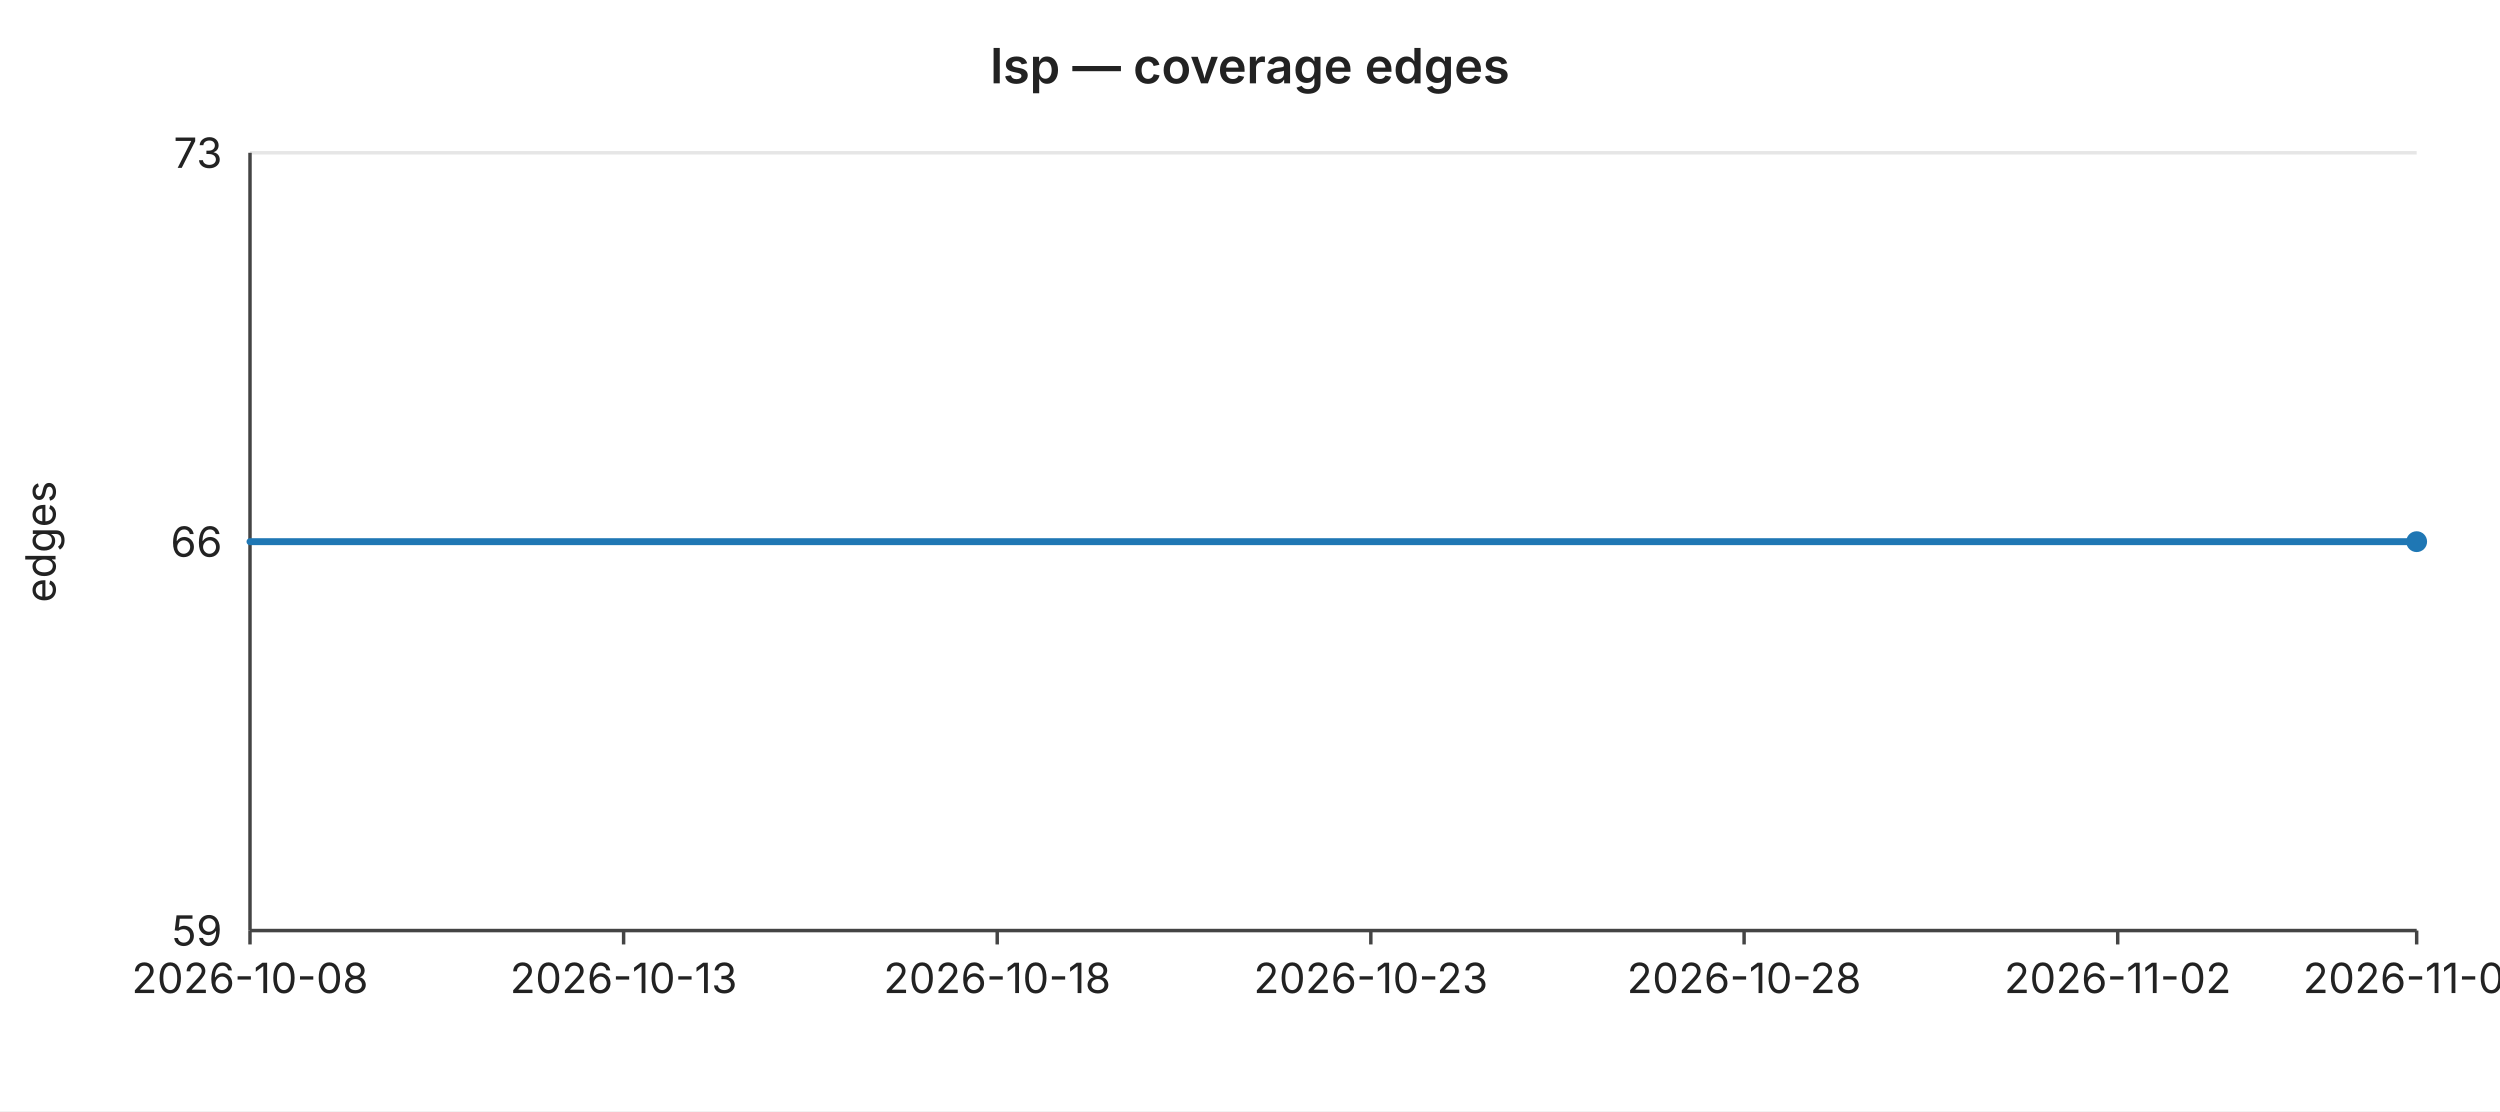
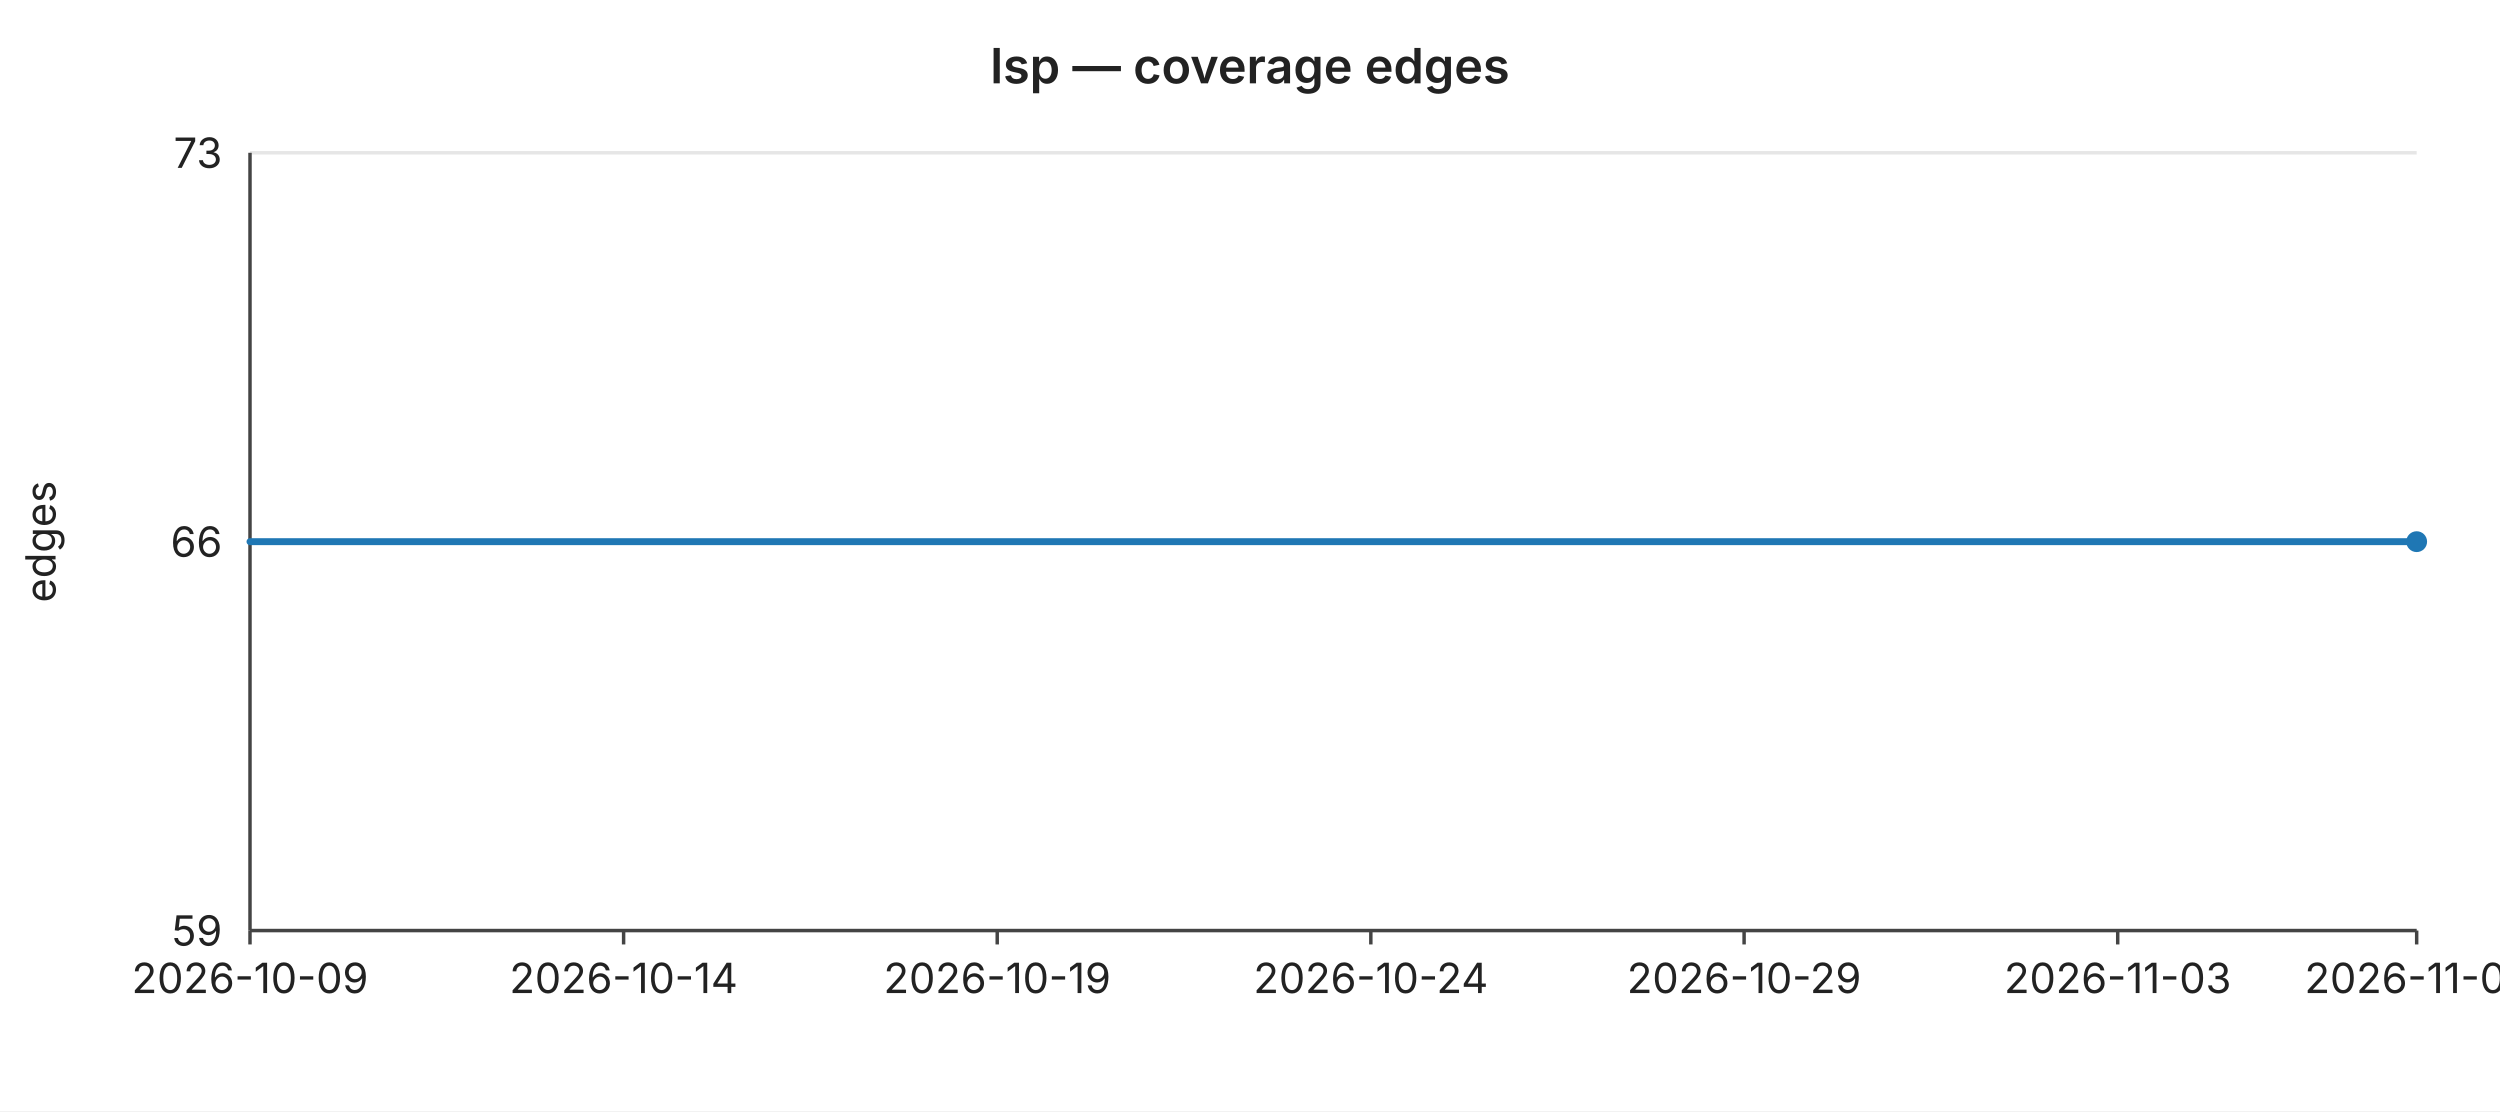
<svg xmlns="http://www.w3.org/2000/svg" width="720" height="320" viewBox="0 0 720 320" font-family="-apple-system,BlinkMacSystemFont,Segoe UI,sans-serif" font-size="12">
  <rect width="720" height="320" fill="#ffffff" />
  <text x="360" y="24" text-anchor="middle" font-size="14" font-weight="600" fill="#222">lsp — coverage edges</text>
  <line x1="72" y1="44.0" x2="696" y2="44.0" stroke="#e6e6e6" stroke-width="1" />
  <text x="64" y="44.0" text-anchor="end" dominant-baseline="middle" fill="#222">73</text>
  <line x1="72" y1="156.0" x2="696" y2="156.0" stroke="#e6e6e6" stroke-width="1" />
  <text x="64" y="156.0" text-anchor="end" dominant-baseline="middle" fill="#222">66</text>
  <line x1="72" y1="268.0" x2="696" y2="268.0" stroke="#e6e6e6" stroke-width="1" />
  <text x="64" y="268.0" text-anchor="end" dominant-baseline="middle" fill="#222">59</text>
  <text x="16" y="156" text-anchor="middle" fill="#222" transform="rotate(-90 16 156)">edges</text>
  <line x1="72" y1="44" x2="72" y2="268" stroke="#444" stroke-width="1" />
  <line x1="72" y1="268" x2="696" y2="268" stroke="#444" stroke-width="1" />
  <line x1="72.0" y1="268" x2="72.0" y2="272" stroke="#444" stroke-width="1" />
-   <text x="72.0" y="286" text-anchor="middle" fill="#222">2026-10-08</text>
+   <text x="72.0" y="286" text-anchor="middle" fill="#222">2026-10-09</text>
  <line x1="179.6" y1="268" x2="179.6" y2="272" stroke="#444" stroke-width="1" />
-   <text x="179.6" y="286" text-anchor="middle" fill="#222">2026-10-13</text>
+   <text x="179.6" y="286" text-anchor="middle" fill="#222">2026-10-14</text>
  <line x1="287.2" y1="268" x2="287.2" y2="272" stroke="#444" stroke-width="1" />
-   <text x="287.2" y="286" text-anchor="middle" fill="#222">2026-10-18</text>
+   <text x="287.2" y="286" text-anchor="middle" fill="#222">2026-10-19</text>
  <line x1="394.8" y1="268" x2="394.8" y2="272" stroke="#444" stroke-width="1" />
-   <text x="394.8" y="286" text-anchor="middle" fill="#222">2026-10-23</text>
+   <text x="394.8" y="286" text-anchor="middle" fill="#222">2026-10-24</text>
  <line x1="502.3" y1="268" x2="502.3" y2="272" stroke="#444" stroke-width="1" />
-   <text x="502.3" y="286" text-anchor="middle" fill="#222">2026-10-28</text>
+   <text x="502.3" y="286" text-anchor="middle" fill="#222">2026-10-29</text>
  <line x1="609.9" y1="268" x2="609.9" y2="272" stroke="#444" stroke-width="1" />
-   <text x="609.9" y="286" text-anchor="middle" fill="#222">2026-11-02</text>
+   <text x="609.9" y="286" text-anchor="middle" fill="#222">2026-11-03</text>
  <line x1="696.0" y1="268" x2="696.0" y2="272" stroke="#444" stroke-width="1" />
-   <text x="696.0" y="286" text-anchor="middle" fill="#222">2026-11-06</text>
+   <text x="696.0" y="286" text-anchor="middle" fill="#222">2026-11-07</text>
  <polyline fill="none" stroke="#1f77b4" stroke-width="2" stroke-linejoin="round" stroke-linecap="round" points="72.0,156.0 93.5,156.0 115.0,156.0 136.6,156.0 158.1,156.0 179.6,156.0 201.1,156.0 222.6,156.0 244.1,156.0 265.7,156.0 287.2,156.0 308.7,156.0 330.2,156.0 351.7,156.0 373.2,156.0 394.8,156.0 416.3,156.0 437.8,156.0 459.3,156.0 480.8,156.0 502.3,156.0 523.9,156.0 545.4,156.0 566.9,156.0 588.4,156.0 609.9,156.0 631.4,156.0 653.0,156.0 674.5,156.0 696.0,156.0" />
  <circle cx="696.0" cy="156.0" r="3" fill="#1f77b4" />
</svg>
